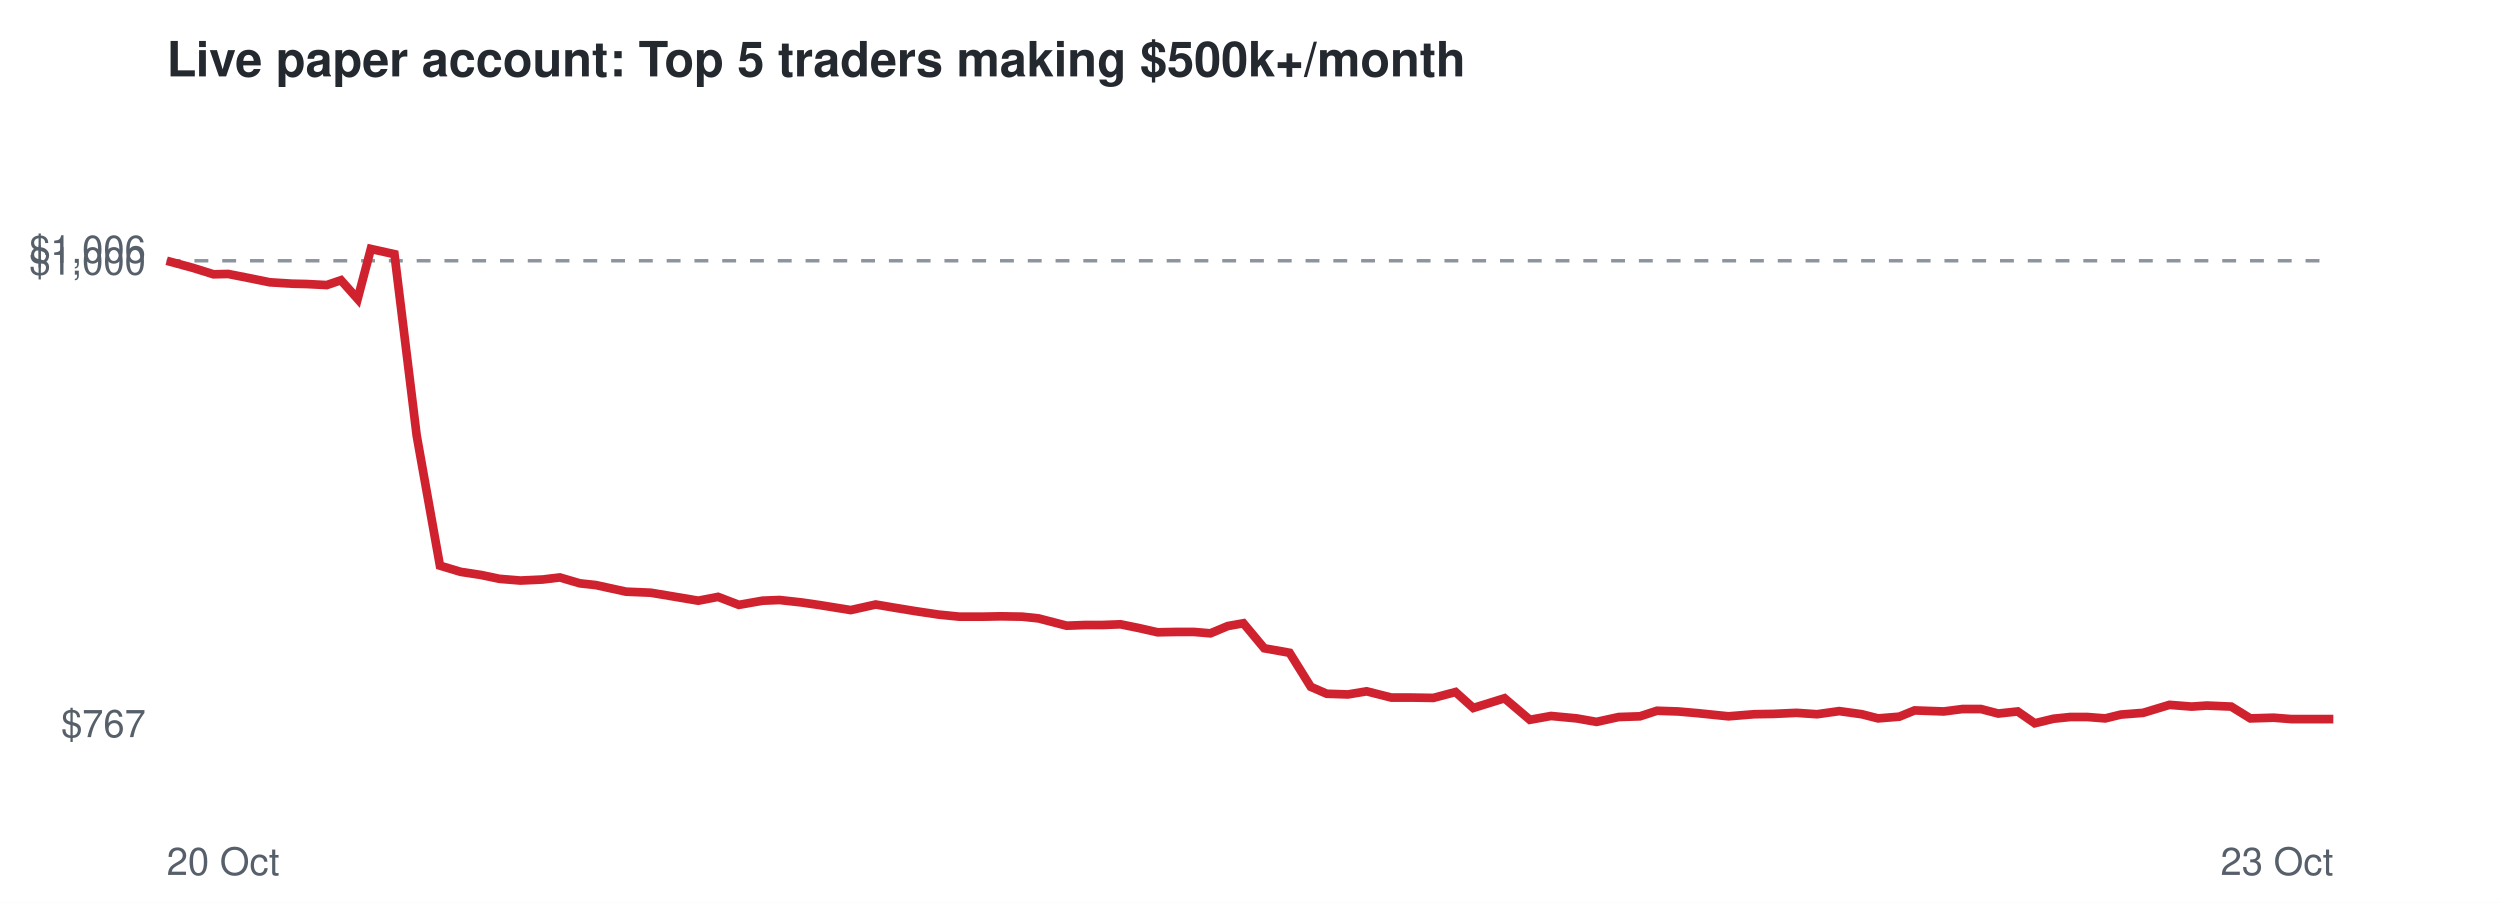
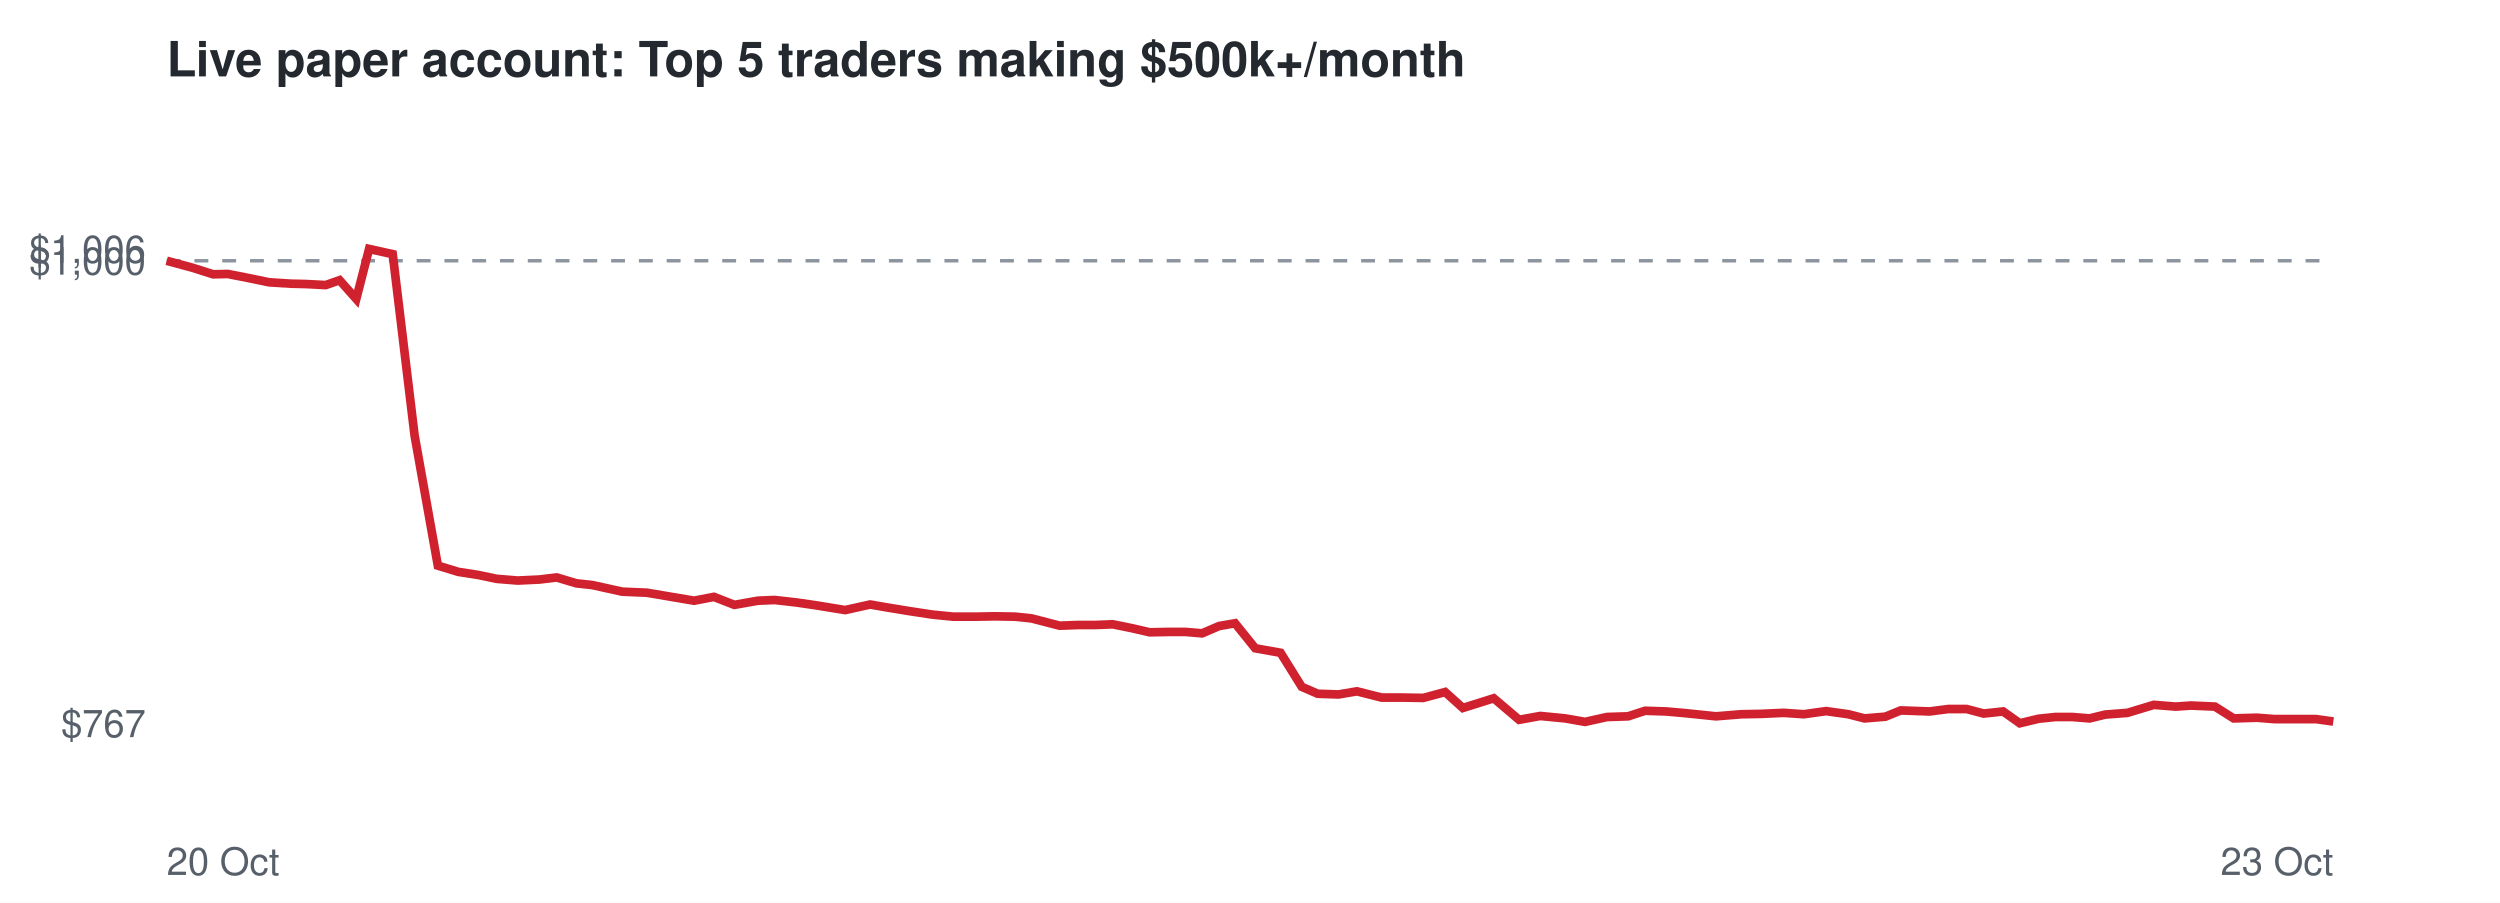
<svg xmlns="http://www.w3.org/2000/svg" viewBox="0 0 720 260" font-family="Helvetica,Arial,sans-serif">
  <rect width="720" height="260" fill="#ffffff" />
  <text x="48" y="22" font-size="14" font-weight="bold" fill="#24292f">Live paper account: Top 5 traders making $500k+/month</text>
  <line x1="48" x2="672" y1="75.1" y2="75.1" stroke="#8c959f" stroke-dasharray="4 4" />
  <text x="42" y="212.3" font-size="11" text-anchor="end" fill="#57606a">$767</text>
  <text x="42" y="79.1" font-size="11" text-anchor="end" fill="#57606a">$1,000</text>
  <text x="42" y="75.7" font-size="11" text-anchor="end" fill="#57606a">$1,006</text>
  <text x="48" y="252" font-size="11" fill="#57606a">20 Oct</text>
  <text x="672" y="252" font-size="11" text-anchor="end" fill="#57606a">23 Oct</text>
-   <polyline points="48.0,75.1 55.4,77.1 61.5,79.0 65.7,78.9 72.3,80.2 77.7,81.3 84.0,81.7 88.3,81.8 94.1,82.1 98.2,80.7 103.0,86.1 106.8,71.7 113.6,73.2 120.0,125.4 126.7,162.9 132.7,164.7 138.6,165.6 143.8,166.7 149.9,167.2 156.3,166.9 161.2,166.3 167.0,168.0 171.6,168.5 180.3,170.4 187.4,170.7 193.4,171.7 201.1,173.0 206.8,171.9 212.8,174.2 219.6,173.0 224.5,172.8 230.8,173.5 236.3,174.3 245.0,175.7 252.2,174.1 257.5,175.0 263.6,176.0 270.3,177.0 276.3,177.6 283.0,177.6 288.3,177.5 294.4,177.6 299.1,178.1 307.2,180.2 312.6,180.0 317.5,180.0 322.7,179.8 328.1,180.9 333.4,182.1 338.7,182.0 343.9,182.0 348.6,182.4 353.6,180.3 358.1,179.5 364.1,186.7 371.4,188.0 377.5,197.8 382.1,199.8 388.2,200.0 393.6,199.1 400.7,200.9 406.6,200.9 412.8,201.0 419.2,199.3 424.3,203.9 433.3,201.1 440.6,207.3 446.7,206.2 454.1,206.9 459.8,207.9 466.2,206.5 472.3,206.3 477.2,204.7 483.3,204.9 489.0,205.4 497.8,206.3 505.2,205.7 510.8,205.6 517.4,205.3 523.3,205.7 529.7,204.8 536.2,205.7 540.9,206.9 547.0,206.4 551.4,204.6 559.8,204.9 565.2,204.2 570.5,204.2 575.5,205.5 581.1,204.9 586.0,208.3 591.4,207.0 596.2,206.5 601.2,206.5 606.3,206.9 610.8,205.8 617.2,205.3 624.8,203.0 631.2,203.5 635.6,203.2 642.6,203.5 648.1,206.9 654.8,206.7 659.9,207.1 665.5,207.1 672.0,207.1" fill="none" stroke="#cf222e" stroke-width="2.5" />
+   <polyline points="48.0,75.1 55.4,77.1 61.4,79.0 65.6,78.9 72.2,80.2 77.5,81.3 83.7,81.7 88.0,81.8 93.8,82.1 97.8,80.7 102.6,86.1 106.3,71.7 113.1,73.2 119.4,125.4 126.1,162.9 132.0,164.7 137.8,165.6 143.0,166.7 149.1,167.2 155.4,166.9 160.3,166.3 166.0,168.0 170.6,168.5 179.2,170.4 186.3,170.7 192.2,171.7 199.9,173.0 205.6,171.9 211.5,174.2 218.3,173.0 223.1,172.8 229.3,173.5 234.8,174.3 243.4,175.7 250.6,174.1 255.8,175.0 261.9,176.0 268.5,177.0 274.5,177.6 281.1,177.6 286.4,177.5 292.4,177.6 297.1,178.1 305.2,180.2 310.5,180.0 315.3,180.0 320.5,179.8 325.9,180.9 331.1,182.1 336.4,182.0 341.5,182.0 346.2,182.4 351.1,180.3 355.7,179.5 361.5,186.7 368.8,188.0 374.9,197.8 379.5,199.8 385.5,200.0 390.8,199.1 397.9,200.9 403.8,200.9 409.9,201.0 416.2,199.3 421.3,203.9 430.2,201.1 437.5,207.3 443.6,206.2 450.8,206.9 456.5,207.9 462.8,206.5 468.9,206.3 473.8,204.7 479.9,204.9 485.5,205.4 494.2,206.3 501.6,205.7 507.1,205.6 513.7,205.3 519.5,205.7 525.9,204.8 532.3,205.7 537.0,206.9 543.0,206.4 547.4,204.6 555.7,204.9 561.1,204.2 566.4,204.2 571.3,205.5 576.9,204.9 581.7,208.3 587.1,207.0 591.9,206.5 596.8,206.5 601.8,206.9 606.3,205.8 612.7,205.3 620.3,203.0 626.6,203.5 631.0,203.2 637.9,203.5 643.3,206.9 650.0,206.7 655.0,207.1 660.6,207.1 667.0,207.1 672.0,207.8" fill="none" stroke="#cf222e" stroke-width="2.5" />
</svg>
